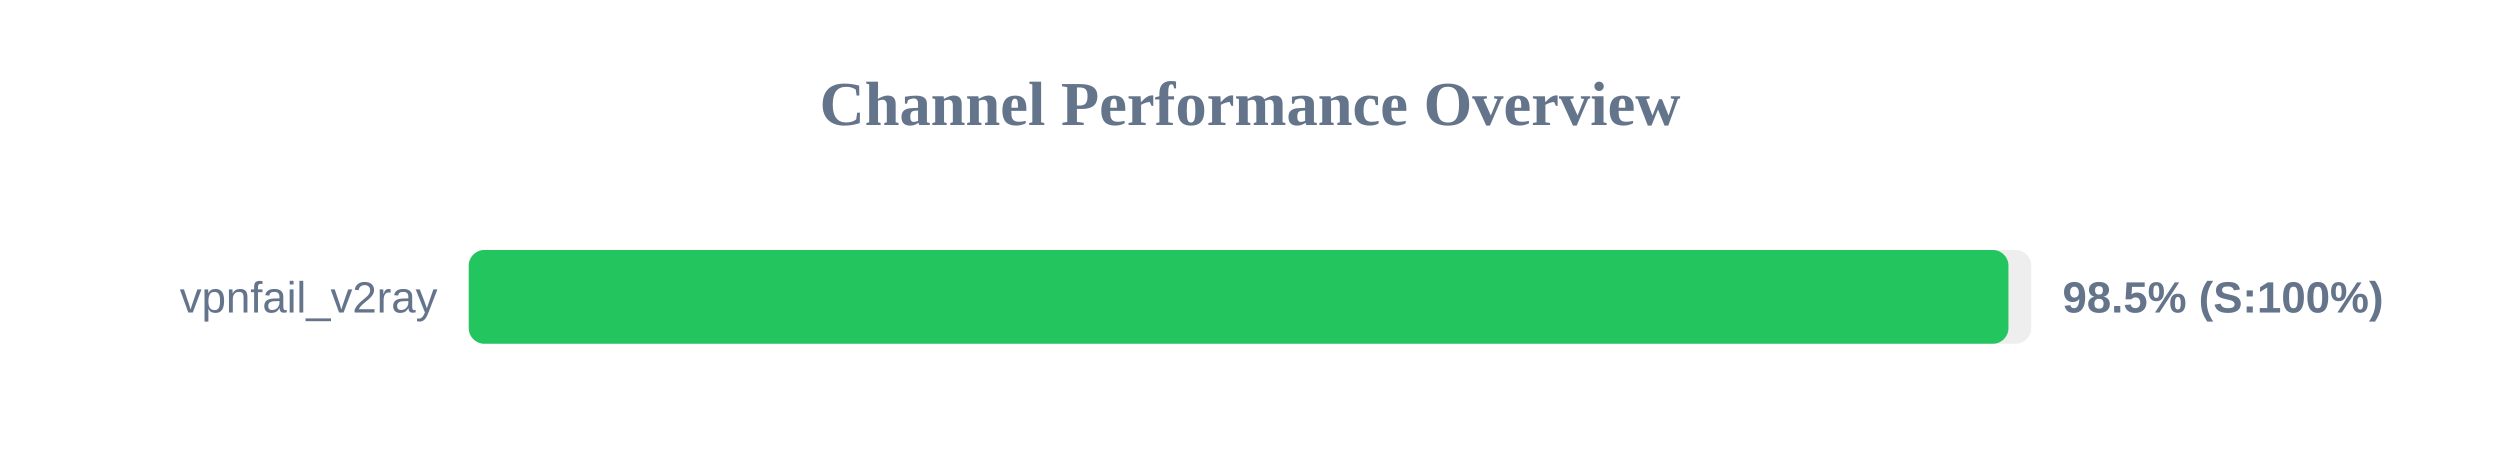
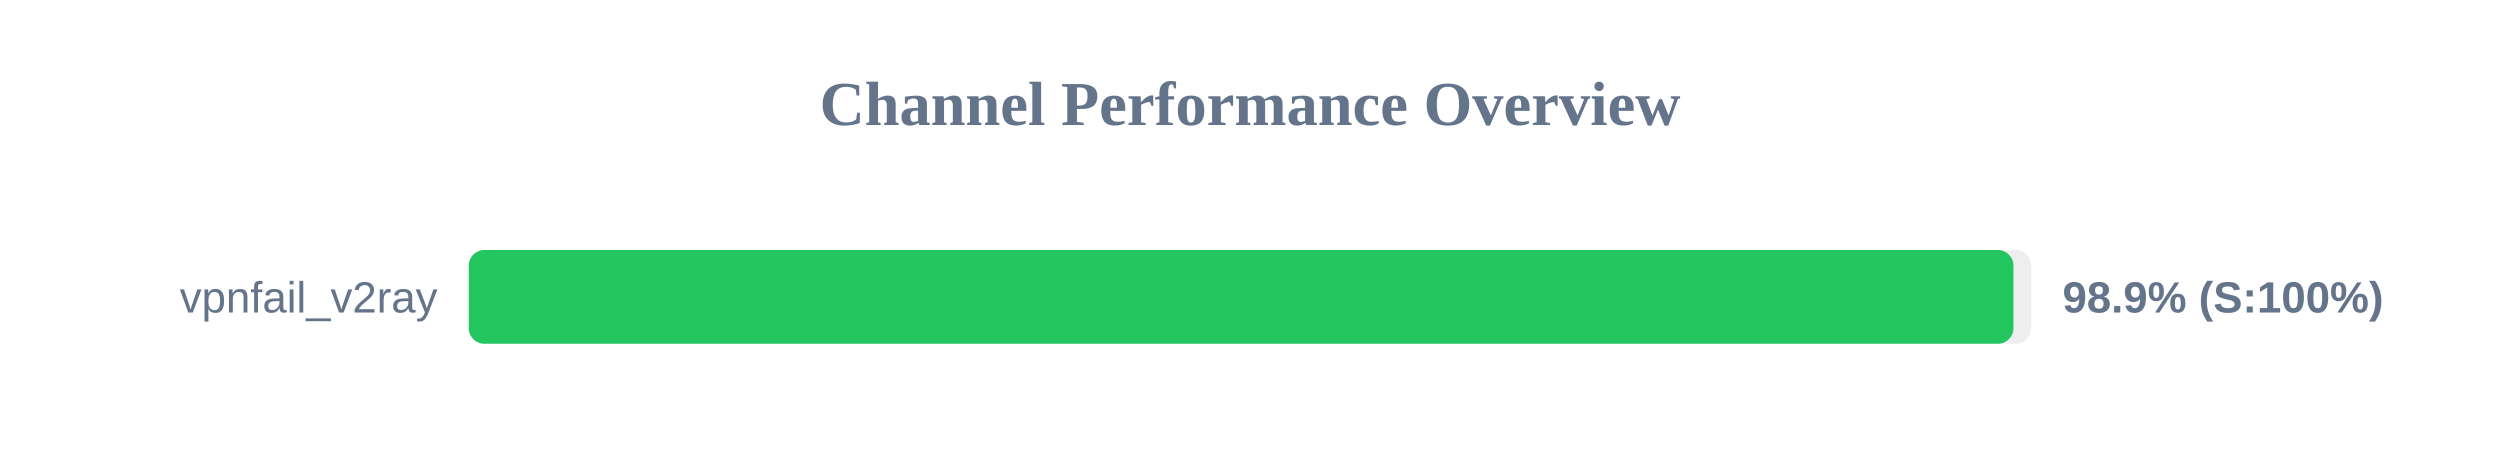
<svg xmlns="http://www.w3.org/2000/svg" width="800" height="150" version="1.1">
  <style>
        .row { font: 14px Arial; fill: #64748b; }
        .score { font: bold 14px Arial; fill: #64748b; }
    </style>
  <text x="400" y="40" text-anchor="middle" font-size="20px" font-weight="bold" fill="#64748b">Channel Performance Overview</text>
  <rect x="150" y="80" width="500" height="30" fill="#eee" rx="5" />
-   <rect x="150" y="80" width="492.7" height="30" fill="#22c55e" rx="5" />
+   <rect x="150" y="80" width="494.3" height="30" fill="#22c55e" rx="5" />
  <text x="140" y="100" text-anchor="end" class="row">vpnfail_v2ray</text>
-   <text x="660" y="100" text-anchor="start" class="score">98.5% (S:100%)</text>
+   <text x="660" y="100" text-anchor="start" class="score">98.9% (S:100%)</text>
</svg>
